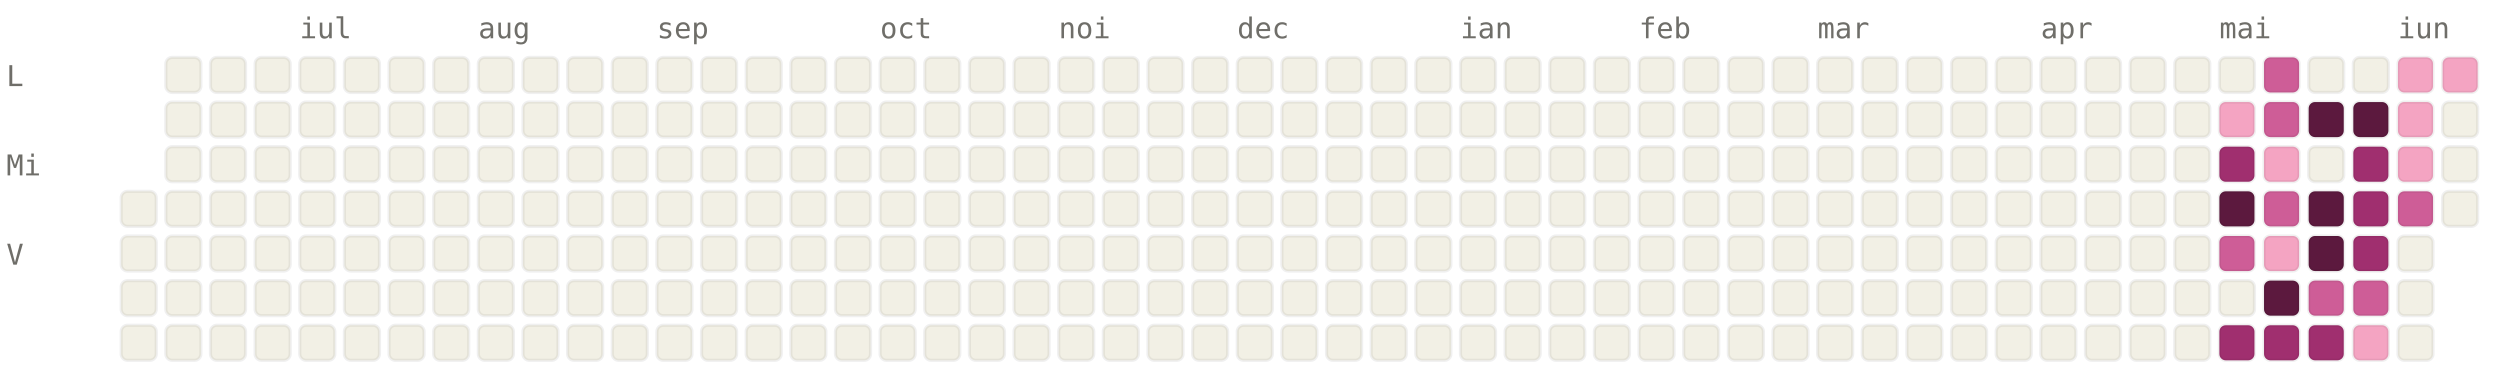
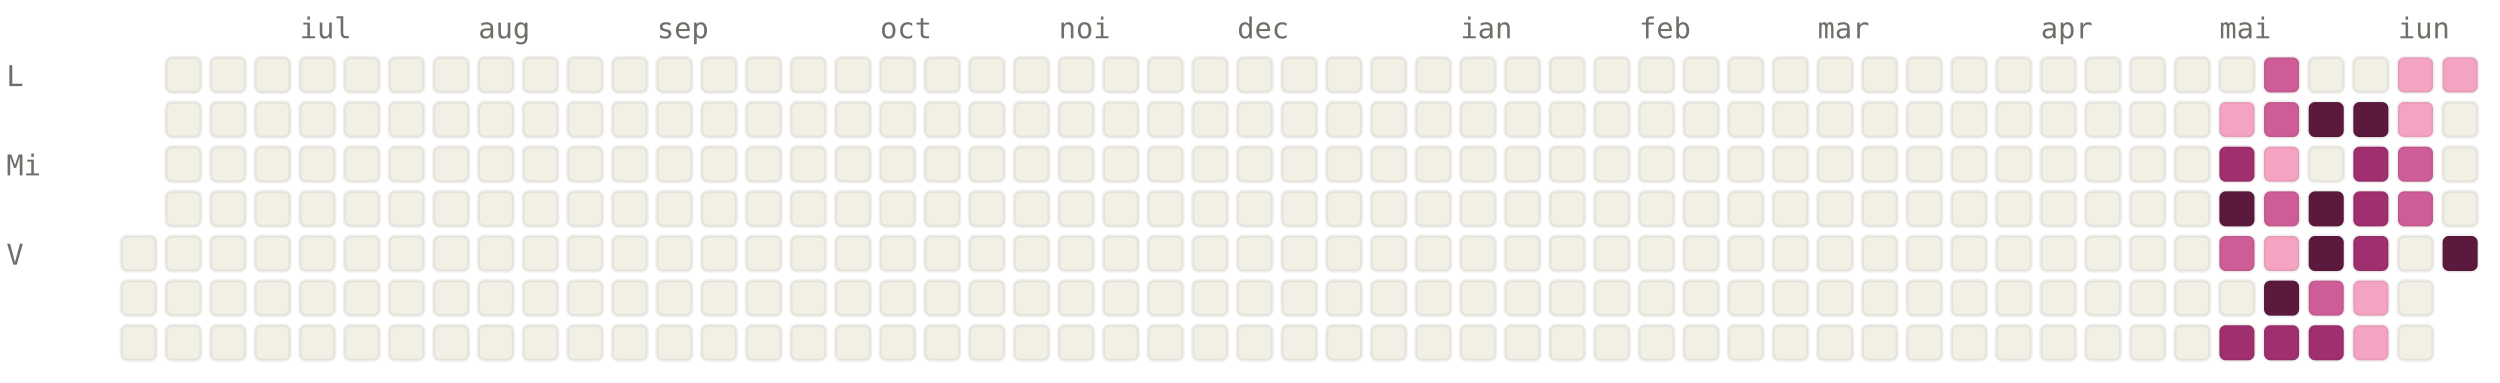
<svg xmlns="http://www.w3.org/2000/svg" viewBox="0 0 784 120" width="784" height="120" font-family="ui-monospace, SFMono-Regular, Menlo, monospace" font-size="9">
  <style>.l0{fill:#F2F0E5;stroke:rgba(0,0,0,0.06)}.l1{fill:#F4A4C2;stroke:rgba(0,0,0,0.06)}.l2{fill:#CE5D97;stroke:rgba(0,0,0,0.06)}.l3{fill:#A02F6F;stroke:rgba(0,0,0,0.06)}.l4{fill:#5C193E;stroke:rgba(0,0,0,0.06)}.lbl{fill:#6F6E69}@media (prefers-color-scheme: dark){.l0{fill:#1C1B1A;stroke:rgba(255,255,255,0.04)}.l1{fill:#451033;stroke:rgba(255,255,255,0.04)}.l2{fill:#751F4F;stroke:rgba(255,255,255,0.04)}.l3{fill:#CE5D97;stroke:rgba(255,255,255,0.04)}.l4{fill:#F4A4C2;stroke:rgba(255,255,255,0.04)}.lbl{fill:#878580}}</style>
  <text x="94" y="12" class="lbl">iul</text>
  <text x="150" y="12" class="lbl">aug</text>
  <text x="206" y="12" class="lbl">sep</text>
  <text x="276" y="12" class="lbl">oct</text>
  <text x="332" y="12" class="lbl">noi</text>
  <text x="388" y="12" class="lbl">dec</text>
  <text x="458" y="12" class="lbl">ian</text>
  <text x="514" y="12" class="lbl">feb</text>
  <text x="570" y="12" class="lbl">mar</text>
  <text x="640" y="12" class="lbl">apr</text>
  <text x="696" y="12" class="lbl">mai</text>
  <text x="752" y="12" class="lbl">iun</text>
  <text x="2" y="27" class="lbl">L</text>
  <text x="2" y="55" class="lbl">Mi</text>
  <text x="2" y="83" class="lbl">V</text>
-   <rect x="38" y="60" width="11" height="11" rx="2" ry="2" class="l0" />
  <rect x="38" y="74" width="11" height="11" rx="2" ry="2" class="l0" />
  <rect x="38" y="88" width="11" height="11" rx="2" ry="2" class="l0" />
  <rect x="38" y="102" width="11" height="11" rx="2" ry="2" class="l0" />
  <rect x="52" y="18" width="11" height="11" rx="2" ry="2" class="l0" />
  <rect x="52" y="32" width="11" height="11" rx="2" ry="2" class="l0" />
  <rect x="52" y="46" width="11" height="11" rx="2" ry="2" class="l0" />
  <rect x="52" y="60" width="11" height="11" rx="2" ry="2" class="l0" />
  <rect x="52" y="74" width="11" height="11" rx="2" ry="2" class="l0" />
  <rect x="52" y="88" width="11" height="11" rx="2" ry="2" class="l0" />
  <rect x="52" y="102" width="11" height="11" rx="2" ry="2" class="l0" />
  <rect x="66" y="18" width="11" height="11" rx="2" ry="2" class="l0" />
  <rect x="66" y="32" width="11" height="11" rx="2" ry="2" class="l0" />
  <rect x="66" y="46" width="11" height="11" rx="2" ry="2" class="l0" />
  <rect x="66" y="60" width="11" height="11" rx="2" ry="2" class="l0" />
  <rect x="66" y="74" width="11" height="11" rx="2" ry="2" class="l0" />
  <rect x="66" y="88" width="11" height="11" rx="2" ry="2" class="l0" />
  <rect x="66" y="102" width="11" height="11" rx="2" ry="2" class="l0" />
  <rect x="80" y="18" width="11" height="11" rx="2" ry="2" class="l0" />
  <rect x="80" y="32" width="11" height="11" rx="2" ry="2" class="l0" />
  <rect x="80" y="46" width="11" height="11" rx="2" ry="2" class="l0" />
  <rect x="80" y="60" width="11" height="11" rx="2" ry="2" class="l0" />
  <rect x="80" y="74" width="11" height="11" rx="2" ry="2" class="l0" />
  <rect x="80" y="88" width="11" height="11" rx="2" ry="2" class="l0" />
  <rect x="80" y="102" width="11" height="11" rx="2" ry="2" class="l0" />
  <rect x="94" y="18" width="11" height="11" rx="2" ry="2" class="l0" />
  <rect x="94" y="32" width="11" height="11" rx="2" ry="2" class="l0" />
  <rect x="94" y="46" width="11" height="11" rx="2" ry="2" class="l0" />
  <rect x="94" y="60" width="11" height="11" rx="2" ry="2" class="l0" />
  <rect x="94" y="74" width="11" height="11" rx="2" ry="2" class="l0" />
  <rect x="94" y="88" width="11" height="11" rx="2" ry="2" class="l0" />
  <rect x="94" y="102" width="11" height="11" rx="2" ry="2" class="l0" />
  <rect x="108" y="18" width="11" height="11" rx="2" ry="2" class="l0" />
  <rect x="108" y="32" width="11" height="11" rx="2" ry="2" class="l0" />
  <rect x="108" y="46" width="11" height="11" rx="2" ry="2" class="l0" />
  <rect x="108" y="60" width="11" height="11" rx="2" ry="2" class="l0" />
  <rect x="108" y="74" width="11" height="11" rx="2" ry="2" class="l0" />
  <rect x="108" y="88" width="11" height="11" rx="2" ry="2" class="l0" />
  <rect x="108" y="102" width="11" height="11" rx="2" ry="2" class="l0" />
  <rect x="122" y="18" width="11" height="11" rx="2" ry="2" class="l0" />
  <rect x="122" y="32" width="11" height="11" rx="2" ry="2" class="l0" />
  <rect x="122" y="46" width="11" height="11" rx="2" ry="2" class="l0" />
  <rect x="122" y="60" width="11" height="11" rx="2" ry="2" class="l0" />
  <rect x="122" y="74" width="11" height="11" rx="2" ry="2" class="l0" />
  <rect x="122" y="88" width="11" height="11" rx="2" ry="2" class="l0" />
  <rect x="122" y="102" width="11" height="11" rx="2" ry="2" class="l0" />
  <rect x="136" y="18" width="11" height="11" rx="2" ry="2" class="l0" />
  <rect x="136" y="32" width="11" height="11" rx="2" ry="2" class="l0" />
  <rect x="136" y="46" width="11" height="11" rx="2" ry="2" class="l0" />
  <rect x="136" y="60" width="11" height="11" rx="2" ry="2" class="l0" />
  <rect x="136" y="74" width="11" height="11" rx="2" ry="2" class="l0" />
  <rect x="136" y="88" width="11" height="11" rx="2" ry="2" class="l0" />
  <rect x="136" y="102" width="11" height="11" rx="2" ry="2" class="l0" />
  <rect x="150" y="18" width="11" height="11" rx="2" ry="2" class="l0" />
  <rect x="150" y="32" width="11" height="11" rx="2" ry="2" class="l0" />
  <rect x="150" y="46" width="11" height="11" rx="2" ry="2" class="l0" />
  <rect x="150" y="60" width="11" height="11" rx="2" ry="2" class="l0" />
  <rect x="150" y="74" width="11" height="11" rx="2" ry="2" class="l0" />
  <rect x="150" y="88" width="11" height="11" rx="2" ry="2" class="l0" />
  <rect x="150" y="102" width="11" height="11" rx="2" ry="2" class="l0" />
  <rect x="164" y="18" width="11" height="11" rx="2" ry="2" class="l0" />
  <rect x="164" y="32" width="11" height="11" rx="2" ry="2" class="l0" />
  <rect x="164" y="46" width="11" height="11" rx="2" ry="2" class="l0" />
  <rect x="164" y="60" width="11" height="11" rx="2" ry="2" class="l0" />
  <rect x="164" y="74" width="11" height="11" rx="2" ry="2" class="l0" />
  <rect x="164" y="88" width="11" height="11" rx="2" ry="2" class="l0" />
  <rect x="164" y="102" width="11" height="11" rx="2" ry="2" class="l0" />
  <rect x="178" y="18" width="11" height="11" rx="2" ry="2" class="l0" />
  <rect x="178" y="32" width="11" height="11" rx="2" ry="2" class="l0" />
  <rect x="178" y="46" width="11" height="11" rx="2" ry="2" class="l0" />
  <rect x="178" y="60" width="11" height="11" rx="2" ry="2" class="l0" />
  <rect x="178" y="74" width="11" height="11" rx="2" ry="2" class="l0" />
  <rect x="178" y="88" width="11" height="11" rx="2" ry="2" class="l0" />
  <rect x="178" y="102" width="11" height="11" rx="2" ry="2" class="l0" />
  <rect x="192" y="18" width="11" height="11" rx="2" ry="2" class="l0" />
  <rect x="192" y="32" width="11" height="11" rx="2" ry="2" class="l0" />
  <rect x="192" y="46" width="11" height="11" rx="2" ry="2" class="l0" />
  <rect x="192" y="60" width="11" height="11" rx="2" ry="2" class="l0" />
  <rect x="192" y="74" width="11" height="11" rx="2" ry="2" class="l0" />
  <rect x="192" y="88" width="11" height="11" rx="2" ry="2" class="l0" />
  <rect x="192" y="102" width="11" height="11" rx="2" ry="2" class="l0" />
  <rect x="206" y="18" width="11" height="11" rx="2" ry="2" class="l0" />
  <rect x="206" y="32" width="11" height="11" rx="2" ry="2" class="l0" />
  <rect x="206" y="46" width="11" height="11" rx="2" ry="2" class="l0" />
  <rect x="206" y="60" width="11" height="11" rx="2" ry="2" class="l0" />
  <rect x="206" y="74" width="11" height="11" rx="2" ry="2" class="l0" />
  <rect x="206" y="88" width="11" height="11" rx="2" ry="2" class="l0" />
  <rect x="206" y="102" width="11" height="11" rx="2" ry="2" class="l0" />
  <rect x="220" y="18" width="11" height="11" rx="2" ry="2" class="l0" />
  <rect x="220" y="32" width="11" height="11" rx="2" ry="2" class="l0" />
  <rect x="220" y="46" width="11" height="11" rx="2" ry="2" class="l0" />
  <rect x="220" y="60" width="11" height="11" rx="2" ry="2" class="l0" />
  <rect x="220" y="74" width="11" height="11" rx="2" ry="2" class="l0" />
  <rect x="220" y="88" width="11" height="11" rx="2" ry="2" class="l0" />
  <rect x="220" y="102" width="11" height="11" rx="2" ry="2" class="l0" />
  <rect x="234" y="18" width="11" height="11" rx="2" ry="2" class="l0" />
  <rect x="234" y="32" width="11" height="11" rx="2" ry="2" class="l0" />
  <rect x="234" y="46" width="11" height="11" rx="2" ry="2" class="l0" />
  <rect x="234" y="60" width="11" height="11" rx="2" ry="2" class="l0" />
  <rect x="234" y="74" width="11" height="11" rx="2" ry="2" class="l0" />
  <rect x="234" y="88" width="11" height="11" rx="2" ry="2" class="l0" />
  <rect x="234" y="102" width="11" height="11" rx="2" ry="2" class="l0" />
  <rect x="248" y="18" width="11" height="11" rx="2" ry="2" class="l0" />
  <rect x="248" y="32" width="11" height="11" rx="2" ry="2" class="l0" />
  <rect x="248" y="46" width="11" height="11" rx="2" ry="2" class="l0" />
  <rect x="248" y="60" width="11" height="11" rx="2" ry="2" class="l0" />
  <rect x="248" y="74" width="11" height="11" rx="2" ry="2" class="l0" />
  <rect x="248" y="88" width="11" height="11" rx="2" ry="2" class="l0" />
  <rect x="248" y="102" width="11" height="11" rx="2" ry="2" class="l0" />
  <rect x="262" y="18" width="11" height="11" rx="2" ry="2" class="l0" />
  <rect x="262" y="32" width="11" height="11" rx="2" ry="2" class="l0" />
  <rect x="262" y="46" width="11" height="11" rx="2" ry="2" class="l0" />
  <rect x="262" y="60" width="11" height="11" rx="2" ry="2" class="l0" />
  <rect x="262" y="74" width="11" height="11" rx="2" ry="2" class="l0" />
  <rect x="262" y="88" width="11" height="11" rx="2" ry="2" class="l0" />
  <rect x="262" y="102" width="11" height="11" rx="2" ry="2" class="l0" />
  <rect x="276" y="18" width="11" height="11" rx="2" ry="2" class="l0" />
  <rect x="276" y="32" width="11" height="11" rx="2" ry="2" class="l0" />
  <rect x="276" y="46" width="11" height="11" rx="2" ry="2" class="l0" />
  <rect x="276" y="60" width="11" height="11" rx="2" ry="2" class="l0" />
  <rect x="276" y="74" width="11" height="11" rx="2" ry="2" class="l0" />
  <rect x="276" y="88" width="11" height="11" rx="2" ry="2" class="l0" />
  <rect x="276" y="102" width="11" height="11" rx="2" ry="2" class="l0" />
  <rect x="290" y="18" width="11" height="11" rx="2" ry="2" class="l0" />
  <rect x="290" y="32" width="11" height="11" rx="2" ry="2" class="l0" />
  <rect x="290" y="46" width="11" height="11" rx="2" ry="2" class="l0" />
  <rect x="290" y="60" width="11" height="11" rx="2" ry="2" class="l0" />
  <rect x="290" y="74" width="11" height="11" rx="2" ry="2" class="l0" />
  <rect x="290" y="88" width="11" height="11" rx="2" ry="2" class="l0" />
  <rect x="290" y="102" width="11" height="11" rx="2" ry="2" class="l0" />
  <rect x="304" y="18" width="11" height="11" rx="2" ry="2" class="l0" />
  <rect x="304" y="32" width="11" height="11" rx="2" ry="2" class="l0" />
  <rect x="304" y="46" width="11" height="11" rx="2" ry="2" class="l0" />
  <rect x="304" y="60" width="11" height="11" rx="2" ry="2" class="l0" />
  <rect x="304" y="74" width="11" height="11" rx="2" ry="2" class="l0" />
  <rect x="304" y="88" width="11" height="11" rx="2" ry="2" class="l0" />
  <rect x="304" y="102" width="11" height="11" rx="2" ry="2" class="l0" />
  <rect x="318" y="18" width="11" height="11" rx="2" ry="2" class="l0" />
  <rect x="318" y="32" width="11" height="11" rx="2" ry="2" class="l0" />
  <rect x="318" y="46" width="11" height="11" rx="2" ry="2" class="l0" />
  <rect x="318" y="60" width="11" height="11" rx="2" ry="2" class="l0" />
  <rect x="318" y="74" width="11" height="11" rx="2" ry="2" class="l0" />
  <rect x="318" y="88" width="11" height="11" rx="2" ry="2" class="l0" />
  <rect x="318" y="102" width="11" height="11" rx="2" ry="2" class="l0" />
  <rect x="332" y="18" width="11" height="11" rx="2" ry="2" class="l0" />
  <rect x="332" y="32" width="11" height="11" rx="2" ry="2" class="l0" />
  <rect x="332" y="46" width="11" height="11" rx="2" ry="2" class="l0" />
  <rect x="332" y="60" width="11" height="11" rx="2" ry="2" class="l0" />
  <rect x="332" y="74" width="11" height="11" rx="2" ry="2" class="l0" />
  <rect x="332" y="88" width="11" height="11" rx="2" ry="2" class="l0" />
  <rect x="332" y="102" width="11" height="11" rx="2" ry="2" class="l0" />
  <rect x="346" y="18" width="11" height="11" rx="2" ry="2" class="l0" />
  <rect x="346" y="32" width="11" height="11" rx="2" ry="2" class="l0" />
  <rect x="346" y="46" width="11" height="11" rx="2" ry="2" class="l0" />
  <rect x="346" y="60" width="11" height="11" rx="2" ry="2" class="l0" />
  <rect x="346" y="74" width="11" height="11" rx="2" ry="2" class="l0" />
  <rect x="346" y="88" width="11" height="11" rx="2" ry="2" class="l0" />
  <rect x="346" y="102" width="11" height="11" rx="2" ry="2" class="l0" />
  <rect x="360" y="18" width="11" height="11" rx="2" ry="2" class="l0" />
  <rect x="360" y="32" width="11" height="11" rx="2" ry="2" class="l0" />
  <rect x="360" y="46" width="11" height="11" rx="2" ry="2" class="l0" />
  <rect x="360" y="60" width="11" height="11" rx="2" ry="2" class="l0" />
  <rect x="360" y="74" width="11" height="11" rx="2" ry="2" class="l0" />
  <rect x="360" y="88" width="11" height="11" rx="2" ry="2" class="l0" />
  <rect x="360" y="102" width="11" height="11" rx="2" ry="2" class="l0" />
  <rect x="374" y="18" width="11" height="11" rx="2" ry="2" class="l0" />
  <rect x="374" y="32" width="11" height="11" rx="2" ry="2" class="l0" />
  <rect x="374" y="46" width="11" height="11" rx="2" ry="2" class="l0" />
  <rect x="374" y="60" width="11" height="11" rx="2" ry="2" class="l0" />
  <rect x="374" y="74" width="11" height="11" rx="2" ry="2" class="l0" />
  <rect x="374" y="88" width="11" height="11" rx="2" ry="2" class="l0" />
  <rect x="374" y="102" width="11" height="11" rx="2" ry="2" class="l0" />
  <rect x="388" y="18" width="11" height="11" rx="2" ry="2" class="l0" />
  <rect x="388" y="32" width="11" height="11" rx="2" ry="2" class="l0" />
  <rect x="388" y="46" width="11" height="11" rx="2" ry="2" class="l0" />
  <rect x="388" y="60" width="11" height="11" rx="2" ry="2" class="l0" />
  <rect x="388" y="74" width="11" height="11" rx="2" ry="2" class="l0" />
  <rect x="388" y="88" width="11" height="11" rx="2" ry="2" class="l0" />
  <rect x="388" y="102" width="11" height="11" rx="2" ry="2" class="l0" />
  <rect x="402" y="18" width="11" height="11" rx="2" ry="2" class="l0" />
  <rect x="402" y="32" width="11" height="11" rx="2" ry="2" class="l0" />
  <rect x="402" y="46" width="11" height="11" rx="2" ry="2" class="l0" />
  <rect x="402" y="60" width="11" height="11" rx="2" ry="2" class="l0" />
  <rect x="402" y="74" width="11" height="11" rx="2" ry="2" class="l0" />
  <rect x="402" y="88" width="11" height="11" rx="2" ry="2" class="l0" />
  <rect x="402" y="102" width="11" height="11" rx="2" ry="2" class="l0" />
  <rect x="416" y="18" width="11" height="11" rx="2" ry="2" class="l0" />
  <rect x="416" y="32" width="11" height="11" rx="2" ry="2" class="l0" />
  <rect x="416" y="46" width="11" height="11" rx="2" ry="2" class="l0" />
  <rect x="416" y="60" width="11" height="11" rx="2" ry="2" class="l0" />
  <rect x="416" y="74" width="11" height="11" rx="2" ry="2" class="l0" />
  <rect x="416" y="88" width="11" height="11" rx="2" ry="2" class="l0" />
  <rect x="416" y="102" width="11" height="11" rx="2" ry="2" class="l0" />
  <rect x="430" y="18" width="11" height="11" rx="2" ry="2" class="l0" />
  <rect x="430" y="32" width="11" height="11" rx="2" ry="2" class="l0" />
  <rect x="430" y="46" width="11" height="11" rx="2" ry="2" class="l0" />
  <rect x="430" y="60" width="11" height="11" rx="2" ry="2" class="l0" />
  <rect x="430" y="74" width="11" height="11" rx="2" ry="2" class="l0" />
  <rect x="430" y="88" width="11" height="11" rx="2" ry="2" class="l0" />
  <rect x="430" y="102" width="11" height="11" rx="2" ry="2" class="l0" />
  <rect x="444" y="18" width="11" height="11" rx="2" ry="2" class="l0" />
  <rect x="444" y="32" width="11" height="11" rx="2" ry="2" class="l0" />
  <rect x="444" y="46" width="11" height="11" rx="2" ry="2" class="l0" />
  <rect x="444" y="60" width="11" height="11" rx="2" ry="2" class="l0" />
  <rect x="444" y="74" width="11" height="11" rx="2" ry="2" class="l0" />
  <rect x="444" y="88" width="11" height="11" rx="2" ry="2" class="l0" />
  <rect x="444" y="102" width="11" height="11" rx="2" ry="2" class="l0" />
  <rect x="458" y="18" width="11" height="11" rx="2" ry="2" class="l0" />
  <rect x="458" y="32" width="11" height="11" rx="2" ry="2" class="l0" />
  <rect x="458" y="46" width="11" height="11" rx="2" ry="2" class="l0" />
  <rect x="458" y="60" width="11" height="11" rx="2" ry="2" class="l0" />
  <rect x="458" y="74" width="11" height="11" rx="2" ry="2" class="l0" />
  <rect x="458" y="88" width="11" height="11" rx="2" ry="2" class="l0" />
  <rect x="458" y="102" width="11" height="11" rx="2" ry="2" class="l0" />
  <rect x="472" y="18" width="11" height="11" rx="2" ry="2" class="l0" />
  <rect x="472" y="32" width="11" height="11" rx="2" ry="2" class="l0" />
  <rect x="472" y="46" width="11" height="11" rx="2" ry="2" class="l0" />
  <rect x="472" y="60" width="11" height="11" rx="2" ry="2" class="l0" />
  <rect x="472" y="74" width="11" height="11" rx="2" ry="2" class="l0" />
  <rect x="472" y="88" width="11" height="11" rx="2" ry="2" class="l0" />
  <rect x="472" y="102" width="11" height="11" rx="2" ry="2" class="l0" />
  <rect x="486" y="18" width="11" height="11" rx="2" ry="2" class="l0" />
  <rect x="486" y="32" width="11" height="11" rx="2" ry="2" class="l0" />
  <rect x="486" y="46" width="11" height="11" rx="2" ry="2" class="l0" />
  <rect x="486" y="60" width="11" height="11" rx="2" ry="2" class="l0" />
  <rect x="486" y="74" width="11" height="11" rx="2" ry="2" class="l0" />
  <rect x="486" y="88" width="11" height="11" rx="2" ry="2" class="l0" />
  <rect x="486" y="102" width="11" height="11" rx="2" ry="2" class="l0" />
  <rect x="500" y="18" width="11" height="11" rx="2" ry="2" class="l0" />
  <rect x="500" y="32" width="11" height="11" rx="2" ry="2" class="l0" />
  <rect x="500" y="46" width="11" height="11" rx="2" ry="2" class="l0" />
  <rect x="500" y="60" width="11" height="11" rx="2" ry="2" class="l0" />
  <rect x="500" y="74" width="11" height="11" rx="2" ry="2" class="l0" />
  <rect x="500" y="88" width="11" height="11" rx="2" ry="2" class="l0" />
  <rect x="500" y="102" width="11" height="11" rx="2" ry="2" class="l0" />
  <rect x="514" y="18" width="11" height="11" rx="2" ry="2" class="l0" />
  <rect x="514" y="32" width="11" height="11" rx="2" ry="2" class="l0" />
  <rect x="514" y="46" width="11" height="11" rx="2" ry="2" class="l0" />
  <rect x="514" y="60" width="11" height="11" rx="2" ry="2" class="l0" />
  <rect x="514" y="74" width="11" height="11" rx="2" ry="2" class="l0" />
  <rect x="514" y="88" width="11" height="11" rx="2" ry="2" class="l0" />
  <rect x="514" y="102" width="11" height="11" rx="2" ry="2" class="l0" />
  <rect x="528" y="18" width="11" height="11" rx="2" ry="2" class="l0" />
  <rect x="528" y="32" width="11" height="11" rx="2" ry="2" class="l0" />
  <rect x="528" y="46" width="11" height="11" rx="2" ry="2" class="l0" />
  <rect x="528" y="60" width="11" height="11" rx="2" ry="2" class="l0" />
  <rect x="528" y="74" width="11" height="11" rx="2" ry="2" class="l0" />
  <rect x="528" y="88" width="11" height="11" rx="2" ry="2" class="l0" />
  <rect x="528" y="102" width="11" height="11" rx="2" ry="2" class="l0" />
  <rect x="542" y="18" width="11" height="11" rx="2" ry="2" class="l0" />
  <rect x="542" y="32" width="11" height="11" rx="2" ry="2" class="l0" />
  <rect x="542" y="46" width="11" height="11" rx="2" ry="2" class="l0" />
  <rect x="542" y="60" width="11" height="11" rx="2" ry="2" class="l0" />
  <rect x="542" y="74" width="11" height="11" rx="2" ry="2" class="l0" />
  <rect x="542" y="88" width="11" height="11" rx="2" ry="2" class="l0" />
  <rect x="542" y="102" width="11" height="11" rx="2" ry="2" class="l0" />
  <rect x="556" y="18" width="11" height="11" rx="2" ry="2" class="l0" />
  <rect x="556" y="32" width="11" height="11" rx="2" ry="2" class="l0" />
  <rect x="556" y="46" width="11" height="11" rx="2" ry="2" class="l0" />
  <rect x="556" y="60" width="11" height="11" rx="2" ry="2" class="l0" />
  <rect x="556" y="74" width="11" height="11" rx="2" ry="2" class="l0" />
  <rect x="556" y="88" width="11" height="11" rx="2" ry="2" class="l0" />
  <rect x="556" y="102" width="11" height="11" rx="2" ry="2" class="l0" />
  <rect x="570" y="18" width="11" height="11" rx="2" ry="2" class="l0" />
  <rect x="570" y="32" width="11" height="11" rx="2" ry="2" class="l0" />
  <rect x="570" y="46" width="11" height="11" rx="2" ry="2" class="l0" />
  <rect x="570" y="60" width="11" height="11" rx="2" ry="2" class="l0" />
  <rect x="570" y="74" width="11" height="11" rx="2" ry="2" class="l0" />
  <rect x="570" y="88" width="11" height="11" rx="2" ry="2" class="l0" />
  <rect x="570" y="102" width="11" height="11" rx="2" ry="2" class="l0" />
  <rect x="584" y="18" width="11" height="11" rx="2" ry="2" class="l0" />
  <rect x="584" y="32" width="11" height="11" rx="2" ry="2" class="l0" />
  <rect x="584" y="46" width="11" height="11" rx="2" ry="2" class="l0" />
  <rect x="584" y="60" width="11" height="11" rx="2" ry="2" class="l0" />
  <rect x="584" y="74" width="11" height="11" rx="2" ry="2" class="l0" />
  <rect x="584" y="88" width="11" height="11" rx="2" ry="2" class="l0" />
  <rect x="584" y="102" width="11" height="11" rx="2" ry="2" class="l0" />
  <rect x="598" y="18" width="11" height="11" rx="2" ry="2" class="l0" />
  <rect x="598" y="32" width="11" height="11" rx="2" ry="2" class="l0" />
  <rect x="598" y="46" width="11" height="11" rx="2" ry="2" class="l0" />
  <rect x="598" y="60" width="11" height="11" rx="2" ry="2" class="l0" />
  <rect x="598" y="74" width="11" height="11" rx="2" ry="2" class="l0" />
  <rect x="598" y="88" width="11" height="11" rx="2" ry="2" class="l0" />
  <rect x="598" y="102" width="11" height="11" rx="2" ry="2" class="l0" />
  <rect x="612" y="18" width="11" height="11" rx="2" ry="2" class="l0" />
  <rect x="612" y="32" width="11" height="11" rx="2" ry="2" class="l0" />
  <rect x="612" y="46" width="11" height="11" rx="2" ry="2" class="l0" />
  <rect x="612" y="60" width="11" height="11" rx="2" ry="2" class="l0" />
  <rect x="612" y="74" width="11" height="11" rx="2" ry="2" class="l0" />
  <rect x="612" y="88" width="11" height="11" rx="2" ry="2" class="l0" />
  <rect x="612" y="102" width="11" height="11" rx="2" ry="2" class="l0" />
  <rect x="626" y="18" width="11" height="11" rx="2" ry="2" class="l0" />
  <rect x="626" y="32" width="11" height="11" rx="2" ry="2" class="l0" />
  <rect x="626" y="46" width="11" height="11" rx="2" ry="2" class="l0" />
  <rect x="626" y="60" width="11" height="11" rx="2" ry="2" class="l0" />
  <rect x="626" y="74" width="11" height="11" rx="2" ry="2" class="l0" />
  <rect x="626" y="88" width="11" height="11" rx="2" ry="2" class="l0" />
  <rect x="626" y="102" width="11" height="11" rx="2" ry="2" class="l0" />
  <rect x="640" y="18" width="11" height="11" rx="2" ry="2" class="l0" />
  <rect x="640" y="32" width="11" height="11" rx="2" ry="2" class="l0" />
  <rect x="640" y="46" width="11" height="11" rx="2" ry="2" class="l0" />
  <rect x="640" y="60" width="11" height="11" rx="2" ry="2" class="l0" />
  <rect x="640" y="74" width="11" height="11" rx="2" ry="2" class="l0" />
  <rect x="640" y="88" width="11" height="11" rx="2" ry="2" class="l0" />
  <rect x="640" y="102" width="11" height="11" rx="2" ry="2" class="l0" />
  <rect x="654" y="18" width="11" height="11" rx="2" ry="2" class="l0" />
  <rect x="654" y="32" width="11" height="11" rx="2" ry="2" class="l0" />
  <rect x="654" y="46" width="11" height="11" rx="2" ry="2" class="l0" />
  <rect x="654" y="60" width="11" height="11" rx="2" ry="2" class="l0" />
  <rect x="654" y="74" width="11" height="11" rx="2" ry="2" class="l0" />
  <rect x="654" y="88" width="11" height="11" rx="2" ry="2" class="l0" />
  <rect x="654" y="102" width="11" height="11" rx="2" ry="2" class="l0" />
  <rect x="668" y="18" width="11" height="11" rx="2" ry="2" class="l0" />
  <rect x="668" y="32" width="11" height="11" rx="2" ry="2" class="l0" />
  <rect x="668" y="46" width="11" height="11" rx="2" ry="2" class="l0" />
  <rect x="668" y="60" width="11" height="11" rx="2" ry="2" class="l0" />
  <rect x="668" y="74" width="11" height="11" rx="2" ry="2" class="l0" />
  <rect x="668" y="88" width="11" height="11" rx="2" ry="2" class="l0" />
  <rect x="668" y="102" width="11" height="11" rx="2" ry="2" class="l0" />
  <rect x="682" y="18" width="11" height="11" rx="2" ry="2" class="l0" />
  <rect x="682" y="32" width="11" height="11" rx="2" ry="2" class="l0" />
  <rect x="682" y="46" width="11" height="11" rx="2" ry="2" class="l0" />
  <rect x="682" y="60" width="11" height="11" rx="2" ry="2" class="l0" />
  <rect x="682" y="74" width="11" height="11" rx="2" ry="2" class="l0" />
  <rect x="682" y="88" width="11" height="11" rx="2" ry="2" class="l0" />
  <rect x="682" y="102" width="11" height="11" rx="2" ry="2" class="l0" />
  <rect x="696" y="18" width="11" height="11" rx="2" ry="2" class="l0" />
  <rect x="696" y="32" width="11" height="11" rx="2" ry="2" class="l1" />
  <rect x="696" y="46" width="11" height="11" rx="2" ry="2" class="l3" />
  <rect x="696" y="60" width="11" height="11" rx="2" ry="2" class="l4" />
  <rect x="696" y="74" width="11" height="11" rx="2" ry="2" class="l2" />
  <rect x="696" y="88" width="11" height="11" rx="2" ry="2" class="l0" />
  <rect x="696" y="102" width="11" height="11" rx="2" ry="2" class="l3" />
  <rect x="710" y="18" width="11" height="11" rx="2" ry="2" class="l2" />
  <rect x="710" y="32" width="11" height="11" rx="2" ry="2" class="l2" />
  <rect x="710" y="46" width="11" height="11" rx="2" ry="2" class="l1" />
  <rect x="710" y="60" width="11" height="11" rx="2" ry="2" class="l2" />
  <rect x="710" y="74" width="11" height="11" rx="2" ry="2" class="l1" />
  <rect x="710" y="88" width="11" height="11" rx="2" ry="2" class="l4" />
  <rect x="710" y="102" width="11" height="11" rx="2" ry="2" class="l3" />
  <rect x="724" y="18" width="11" height="11" rx="2" ry="2" class="l0" />
  <rect x="724" y="32" width="11" height="11" rx="2" ry="2" class="l4" />
  <rect x="724" y="46" width="11" height="11" rx="2" ry="2" class="l0" />
  <rect x="724" y="60" width="11" height="11" rx="2" ry="2" class="l4" />
  <rect x="724" y="74" width="11" height="11" rx="2" ry="2" class="l4" />
  <rect x="724" y="88" width="11" height="11" rx="2" ry="2" class="l2" />
  <rect x="724" y="102" width="11" height="11" rx="2" ry="2" class="l3" />
  <rect x="738" y="18" width="11" height="11" rx="2" ry="2" class="l0" />
  <rect x="738" y="32" width="11" height="11" rx="2" ry="2" class="l4" />
  <rect x="738" y="46" width="11" height="11" rx="2" ry="2" class="l3" />
  <rect x="738" y="60" width="11" height="11" rx="2" ry="2" class="l3" />
  <rect x="738" y="74" width="11" height="11" rx="2" ry="2" class="l3" />
-   <rect x="738" y="88" width="11" height="11" rx="2" ry="2" class="l2" />
+   <rect x="738" y="88" width="11" height="11" rx="2" ry="2" class="l1" />
  <rect x="738" y="102" width="11" height="11" rx="2" ry="2" class="l1" />
  <rect x="752" y="18" width="11" height="11" rx="2" ry="2" class="l1" />
  <rect x="752" y="32" width="11" height="11" rx="2" ry="2" class="l1" />
-   <rect x="752" y="46" width="11" height="11" rx="2" ry="2" class="l1" />
+   <rect x="752" y="46" width="11" height="11" rx="2" ry="2" class="l2" />
  <rect x="752" y="60" width="11" height="11" rx="2" ry="2" class="l2" />
  <rect x="752" y="74" width="11" height="11" rx="2" ry="2" class="l0" />
  <rect x="752" y="88" width="11" height="11" rx="2" ry="2" class="l0" />
  <rect x="752" y="102" width="11" height="11" rx="2" ry="2" class="l0" />
  <rect x="766" y="18" width="11" height="11" rx="2" ry="2" class="l1" />
  <rect x="766" y="32" width="11" height="11" rx="2" ry="2" class="l0" />
  <rect x="766" y="46" width="11" height="11" rx="2" ry="2" class="l0" />
  <rect x="766" y="60" width="11" height="11" rx="2" ry="2" class="l0" />
+   <rect x="766" y="74" width="11" height="11" rx="2" ry="2" class="l4" />
</svg>
